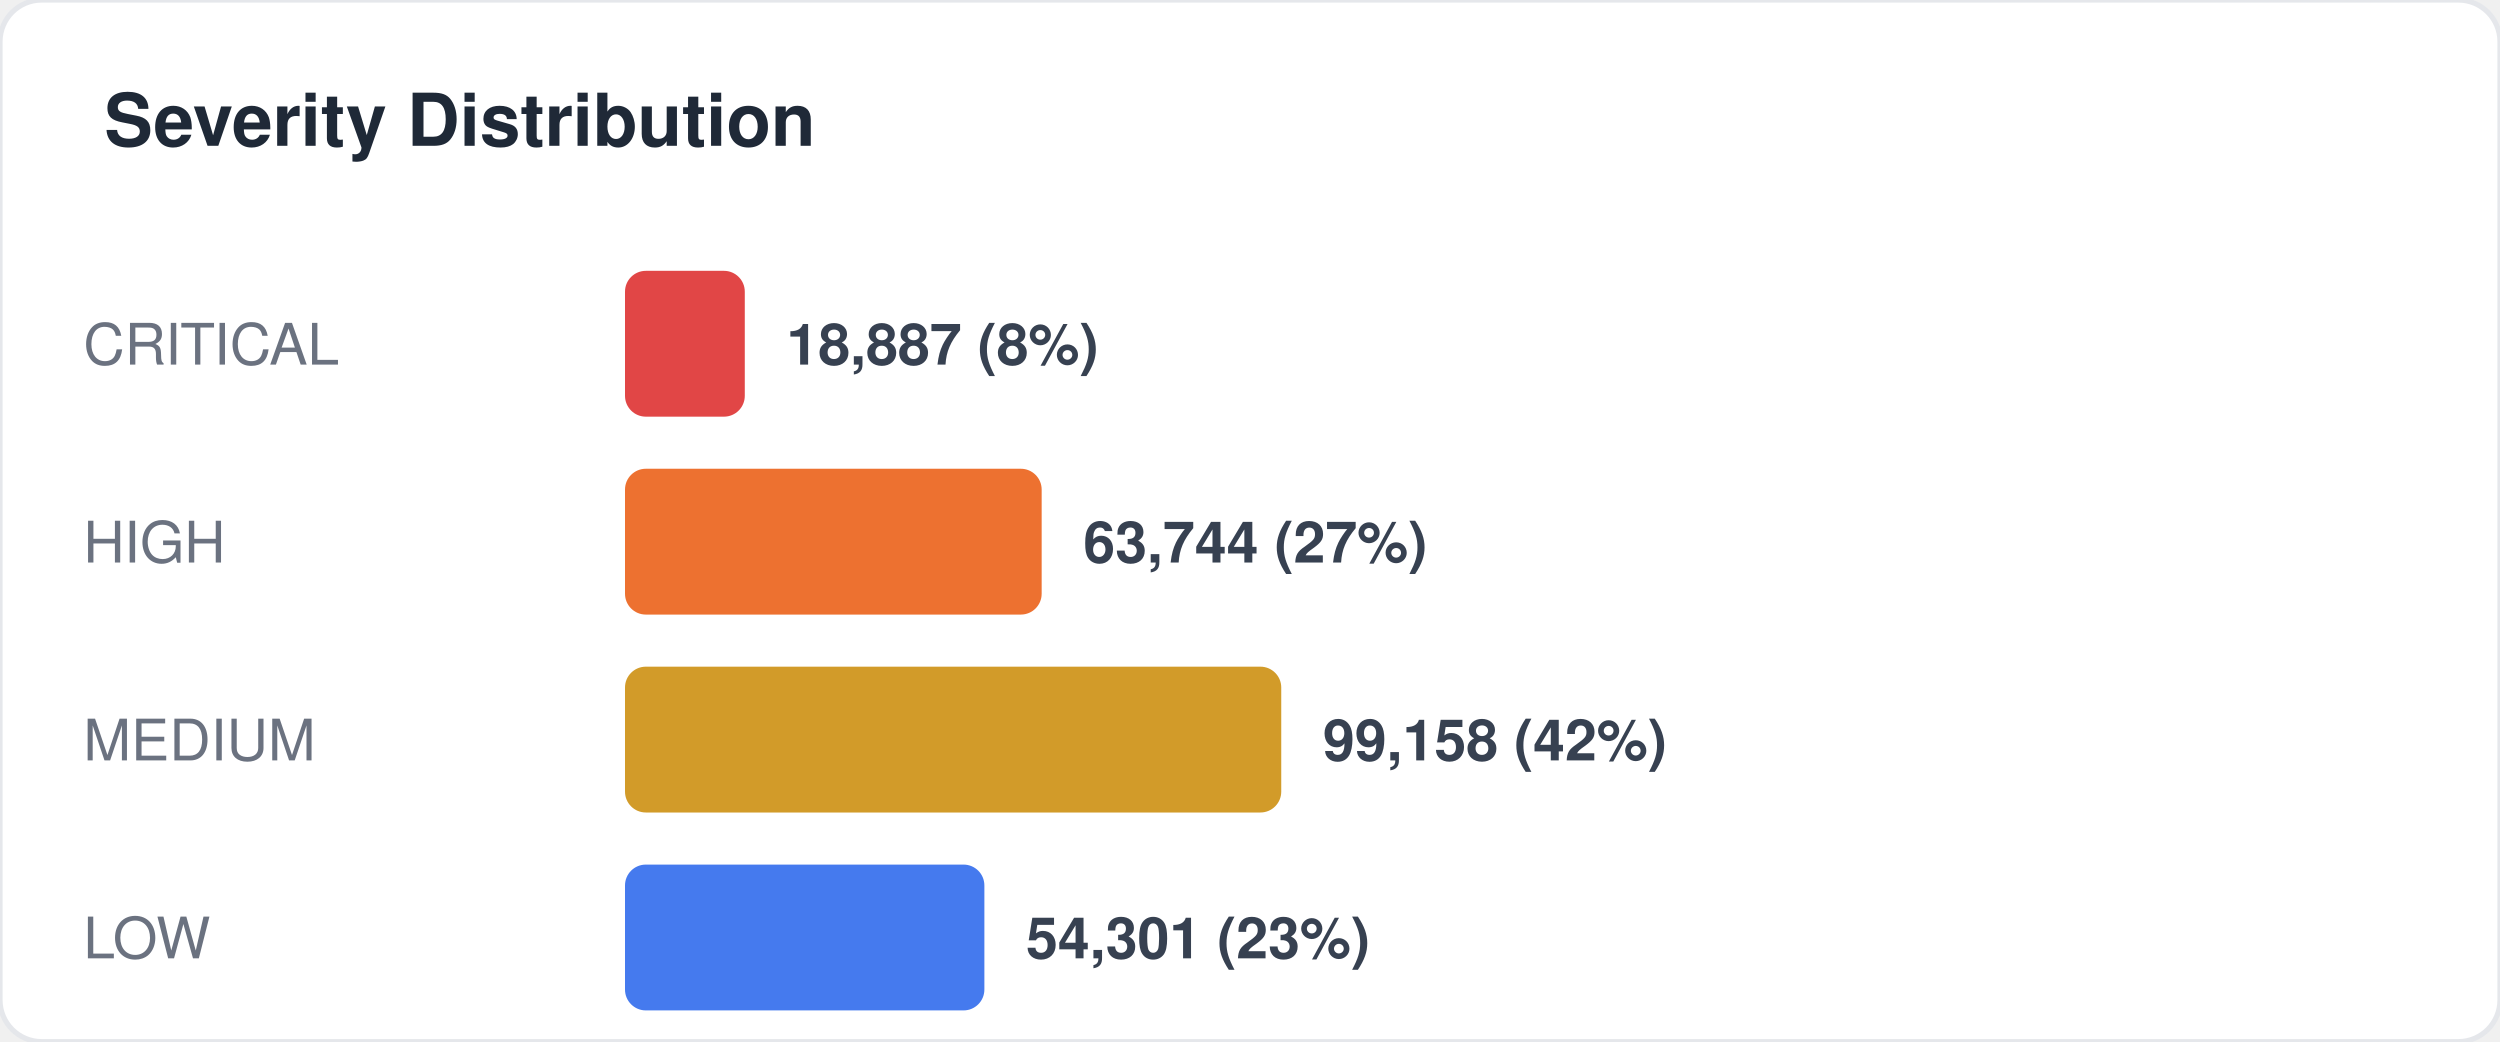
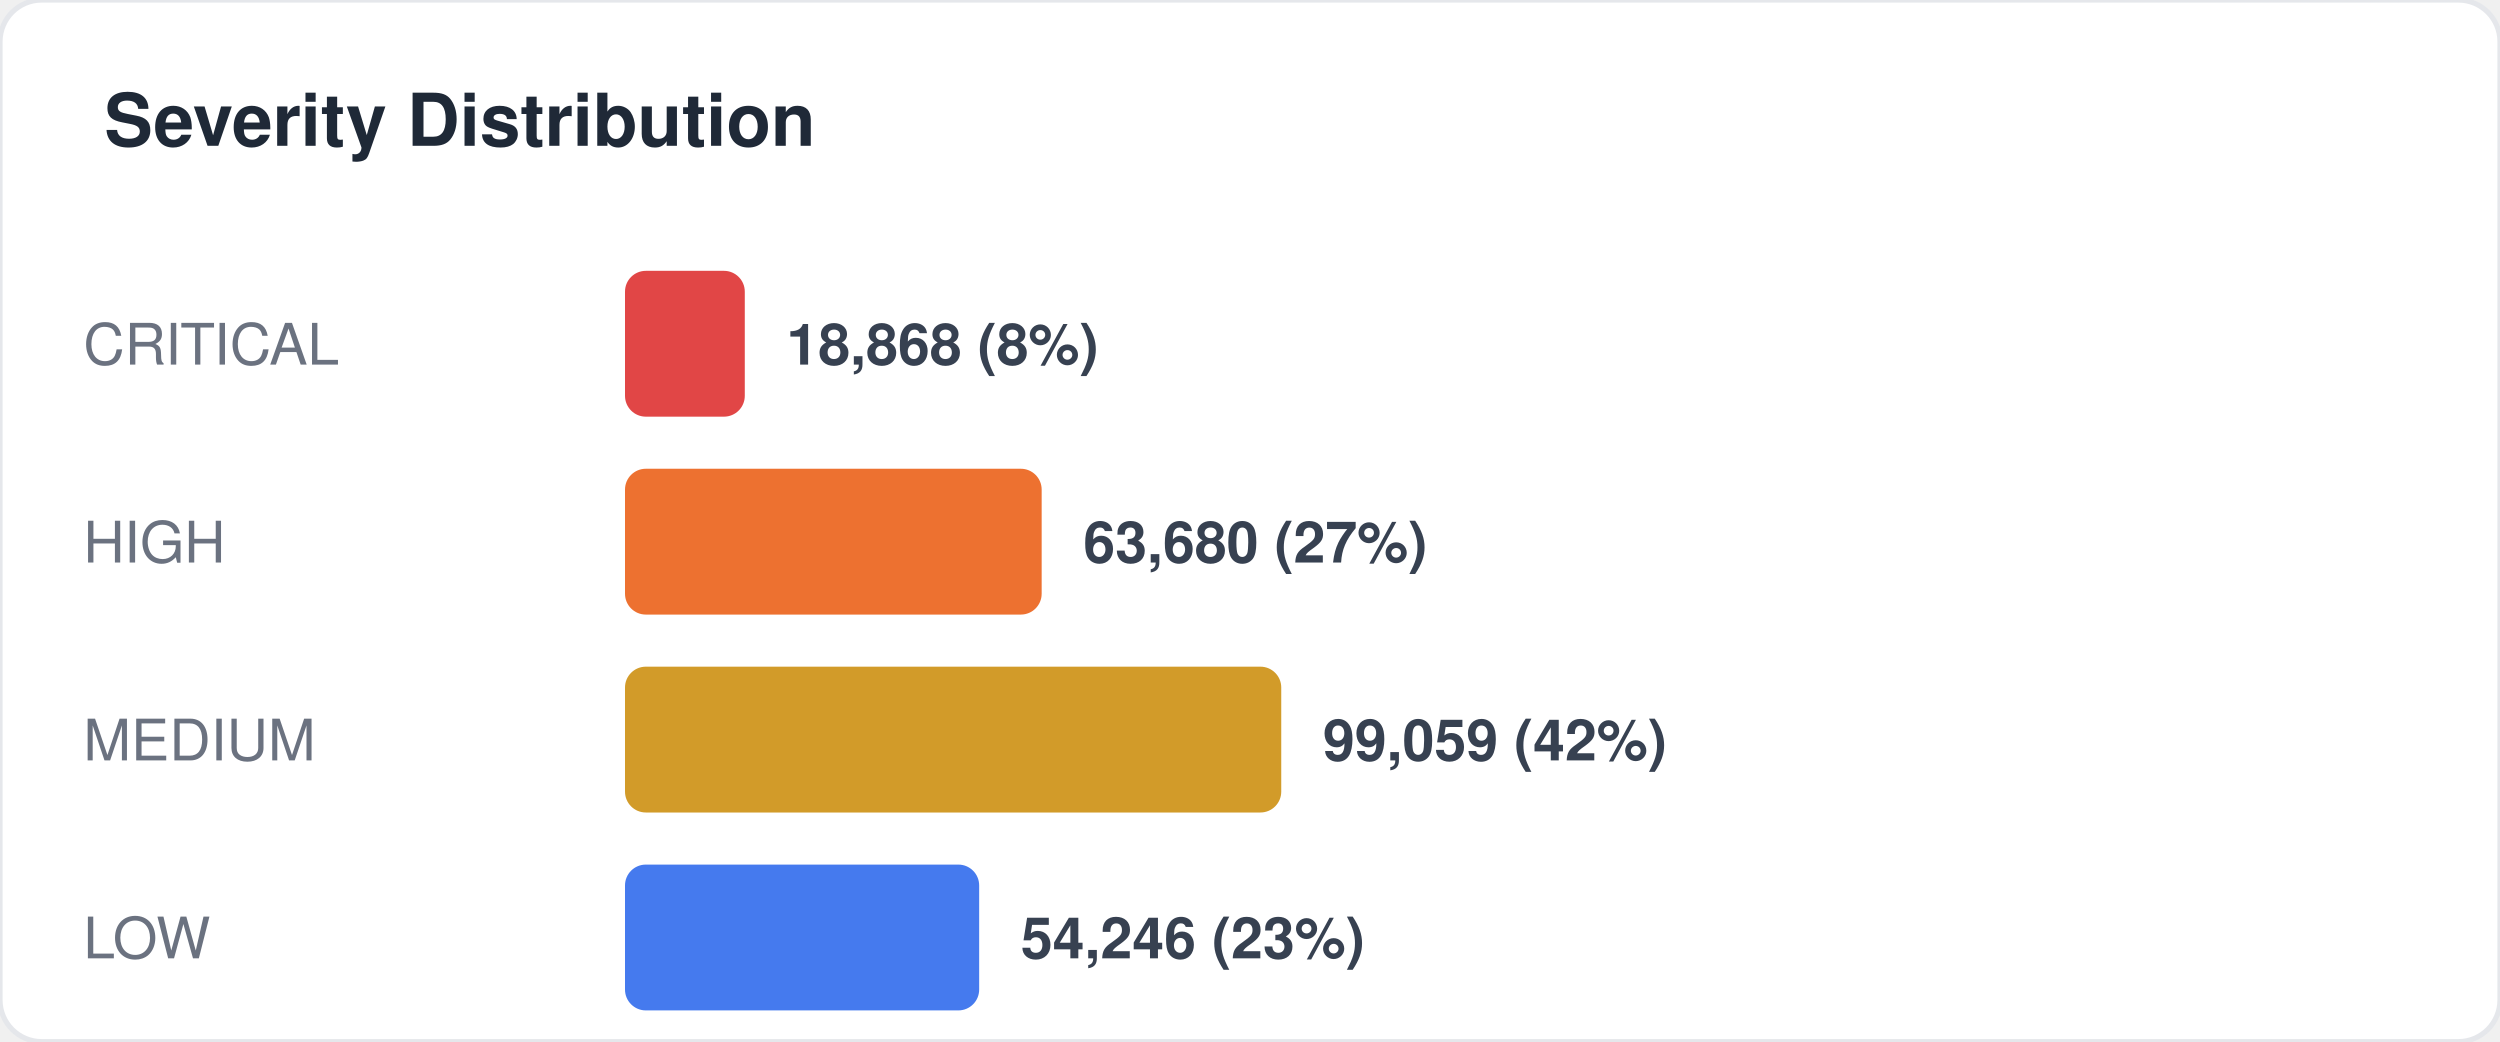
<svg xmlns="http://www.w3.org/2000/svg" width="480" height="200" viewBox="0 0 480 200" fill="none">
  <style>
  text { font-family: -apple-system, BlinkMacSystemFont, "Segoe UI", Helvetica, Arial, sans-serif; }
  .title { font-size: 14px; font-weight: 700; fill: #1f2937; }
  .label { font-size: 11px; fill: #6b7280; }
  .value { font-size: 11px; font-weight: 600; fill: #374151; }
  .big-number { font-size: 28px; font-weight: 800; fill: #111827; }
  .sub { font-size: 10px; fill: #9ca3af; }
</style>
  <rect width="480" height="200" rx="8" fill="#ffffff" stroke="#e5e7eb" stroke-width="1" />
  <text x="20" y="28" class="title">Severity Distribution</text>
  <text x="16" y="70" class="label">CRITICAL</text>
  <rect x="120" y="52" width="23" height="28" rx="4" fill="#dc2626" opacity="0.85" />
-   <text x="151" y="70" class="value">18,887 (8%)</text>
+   <text x="151" y="70" class="value">18,868 (8%)</text>
  <text x="16" y="108" class="label">HIGH</text>
  <rect x="120" y="90" width="80" height="28" rx="4" fill="#ea580c" opacity="0.85" />
-   <text x="208" y="108" class="value">63,744 (27%)</text>
+   <text x="208" y="108" class="value">63,680 (27%)</text>
  <text x="16" y="146" class="label">MEDIUM</text>
  <rect x="120" y="128" width="126" height="28" rx="4" fill="#ca8a04" opacity="0.85" />
-   <text x="254" y="146" class="value">99,158 (42%)</text>
+   <text x="254" y="146" class="value">99,059 (42%)</text>
  <text x="16" y="184" class="label">LOW</text>
-   <rect x="120" y="166" width="69" height="28" rx="4" fill="#2563eb" opacity="0.85" />
-   <text x="197" y="184" class="value">54,301 (23%)</text>
+   <rect x="120" y="166" width="68" height="28" rx="4" fill="#2563eb" opacity="0.85" />
+   <text x="196" y="184" class="value">54,246 (23%)</text>
</svg>
